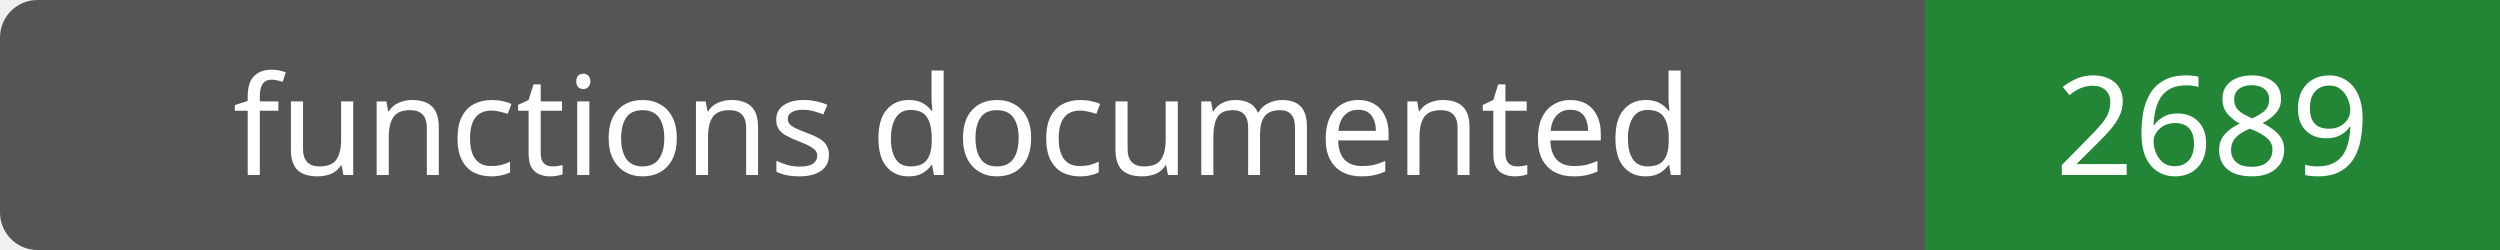
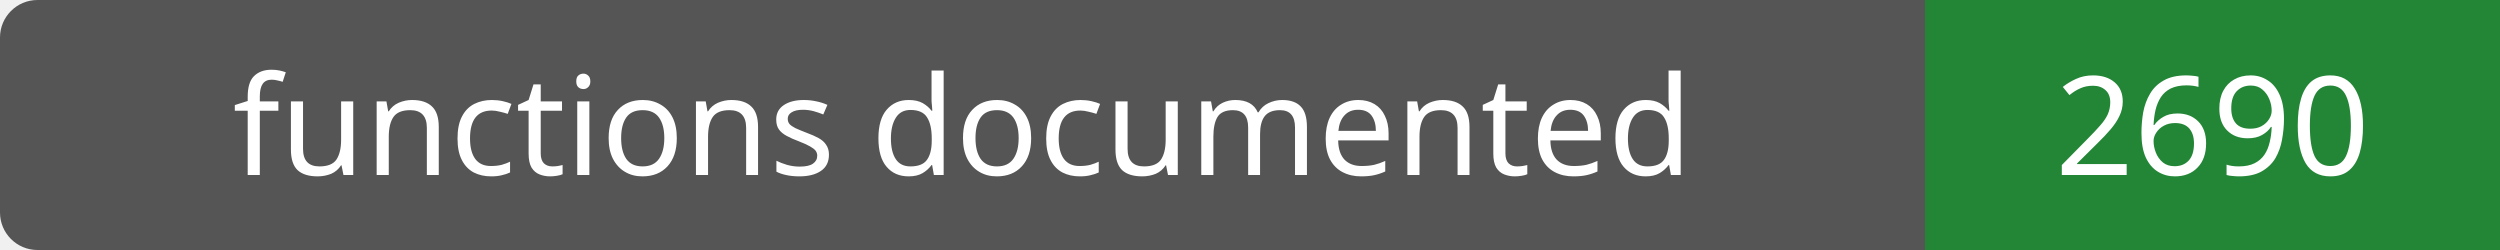
- <svg xmlns="http://www.w3.org/2000/svg" width="200" height="20" role="img" aria-label="functions documented: 2689">
+ <svg xmlns="http://www.w3.org/2000/svg" width="200" height="20" role="img" aria-label="functions documented: 2690">
  <rect width="200" height="20" rx="3" fill="#555" />
  <path fill="#238636" d="M154 0h46v20H154z" />
  <g fill="#fff" text-anchor="middle" font-family="Verdana,sans-serif" font-size="11">
    <text x="77.0" y="14">functions documented</text>
-     <text x="177.0" y="14">2689</text>
+     <text x="177.0" y="14">2690</text>
  </g>
</svg>
